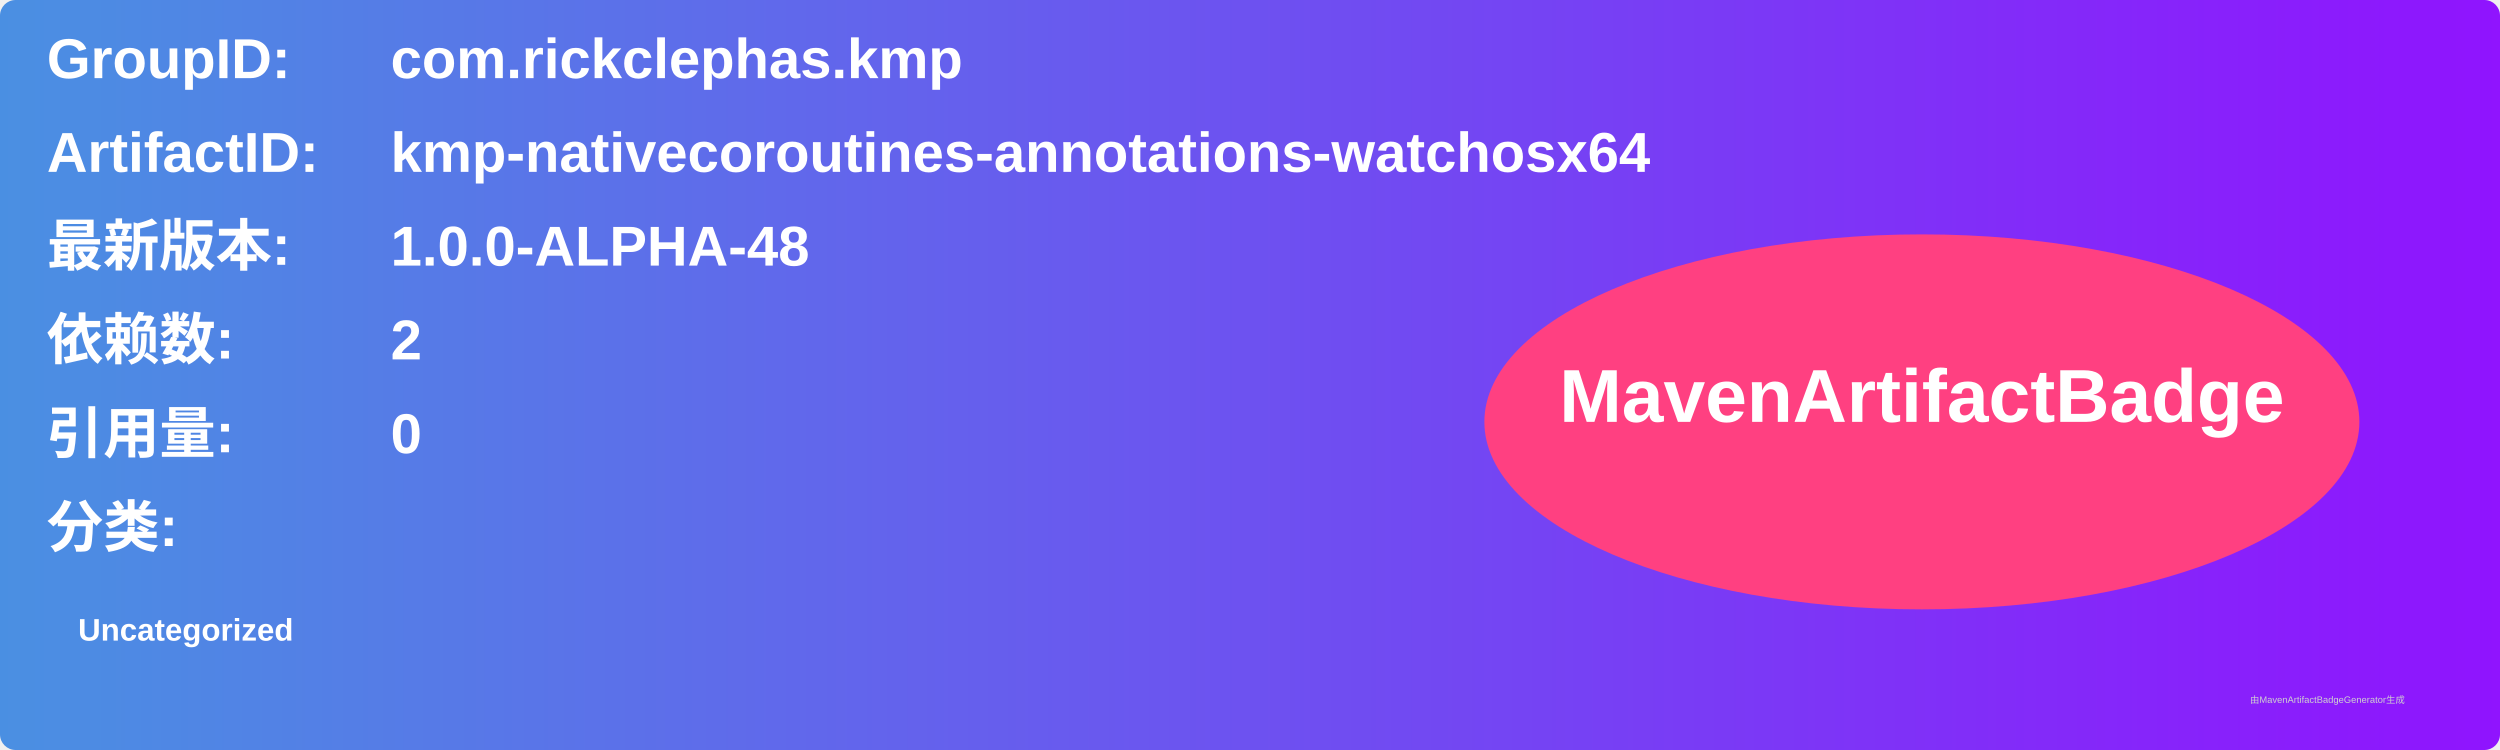
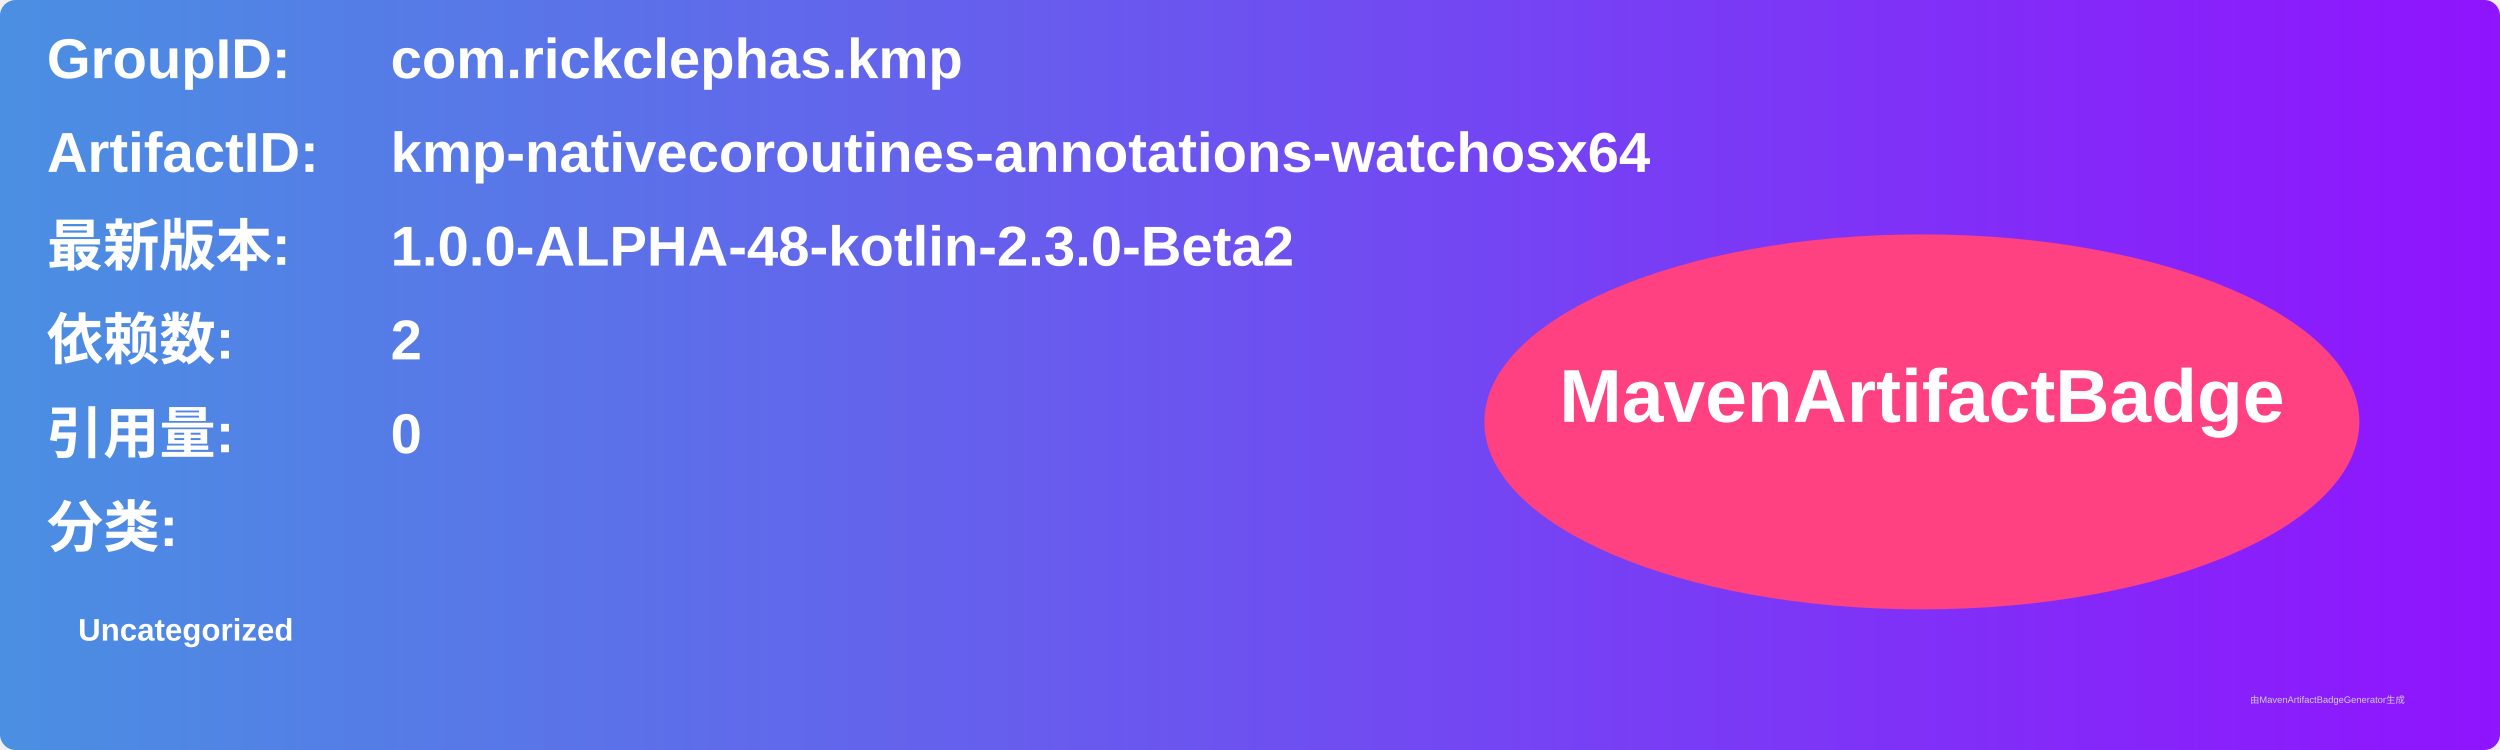
<svg xmlns="http://www.w3.org/2000/svg" width="800" height="240" viewBox="0 0 800 240">
  <linearGradient id="grad" x1="0%" y1="0%" x2="100%" y2="0%">
    <stop offset="0%" stop-color="#4a90e2" />
    <stop offset="100%" stop-color="#9013fe" />
  </linearGradient>
  <rect width="100%" height="100%" rx="5" ry="5" fill="url(#grad)" />
  <g transform="translate(15, 15)">
    <text x="0" y="10" font-family="Arial" font-size="18" fill="white" font-weight="bold" width="260">GroupID:</text>
    <text x="110" y="10" font-family="Arial" font-size="18" fill="white" font-weight="bold" width="460">com.rickclephas.kmp</text>
    <text x="0" y="40" font-family="Arial" font-size="18" fill="white" font-weight="bold" width="260">ArtifactID:</text>
    <text x="110" y="40" font-family="Arial" font-size="18" fill="white" font-weight="bold" width="460">kmp-nativecoroutines-annotations-watchosx64</text>
    <text x="0" y="70" font-family="Arial" font-size="18" fill="white" font-weight="bold">最新版本:</text>
    <text x="110" y="70" font-family="Arial" font-size="18" fill="white" font-weight="bold">
-       <tspan font-weight="bold">1.0.0-ALPHA-48</tspan>
+       <tspan font-weight="bold">1.0.0-ALPHA-48-kotlin-2.3.0-Beta2</tspan>
    </text>
    <text x="0" y="100" font-family="Arial" font-size="18" fill="white" font-weight="bold">依赖数: </text>
    <text x="110" y="100" font-family="Arial" font-size="18" fill="white">
      <tspan font-weight="bold">2</tspan>
    </text>
    <text x="0" y="130" font-family="Arial" font-size="18" fill="white" font-weight="bold">引用量: </text>
    <text x="110" y="130" font-family="Arial" font-size="18" fill="white">
      <tspan font-weight="bold">0</tspan>
    </text>
    <text x="0" y="160" font-family="Arial" font-size="18" fill="white" font-weight="bold">分类:</text>
    <text x="10" y="190" font-family="Arial" font-size="10" fill="white">
      <tspan font-weight="bold">Uncategorized</tspan>
    </text>
    <ellipse cx="600" cy="120" rx="140" ry="60" fill="#ff4081" />
    <text x="600" y="120" text-anchor="middle" font-family="Arial" font-size="24" fill="white" font-weight="bold">MavenArtifactBadge</text>
  </g>
  <text x="720" y="225" font-family="Arial" font-size="3" fill="#d0d0d0">由MavenArtifactBadgeGenerator生成</text>
</svg>
